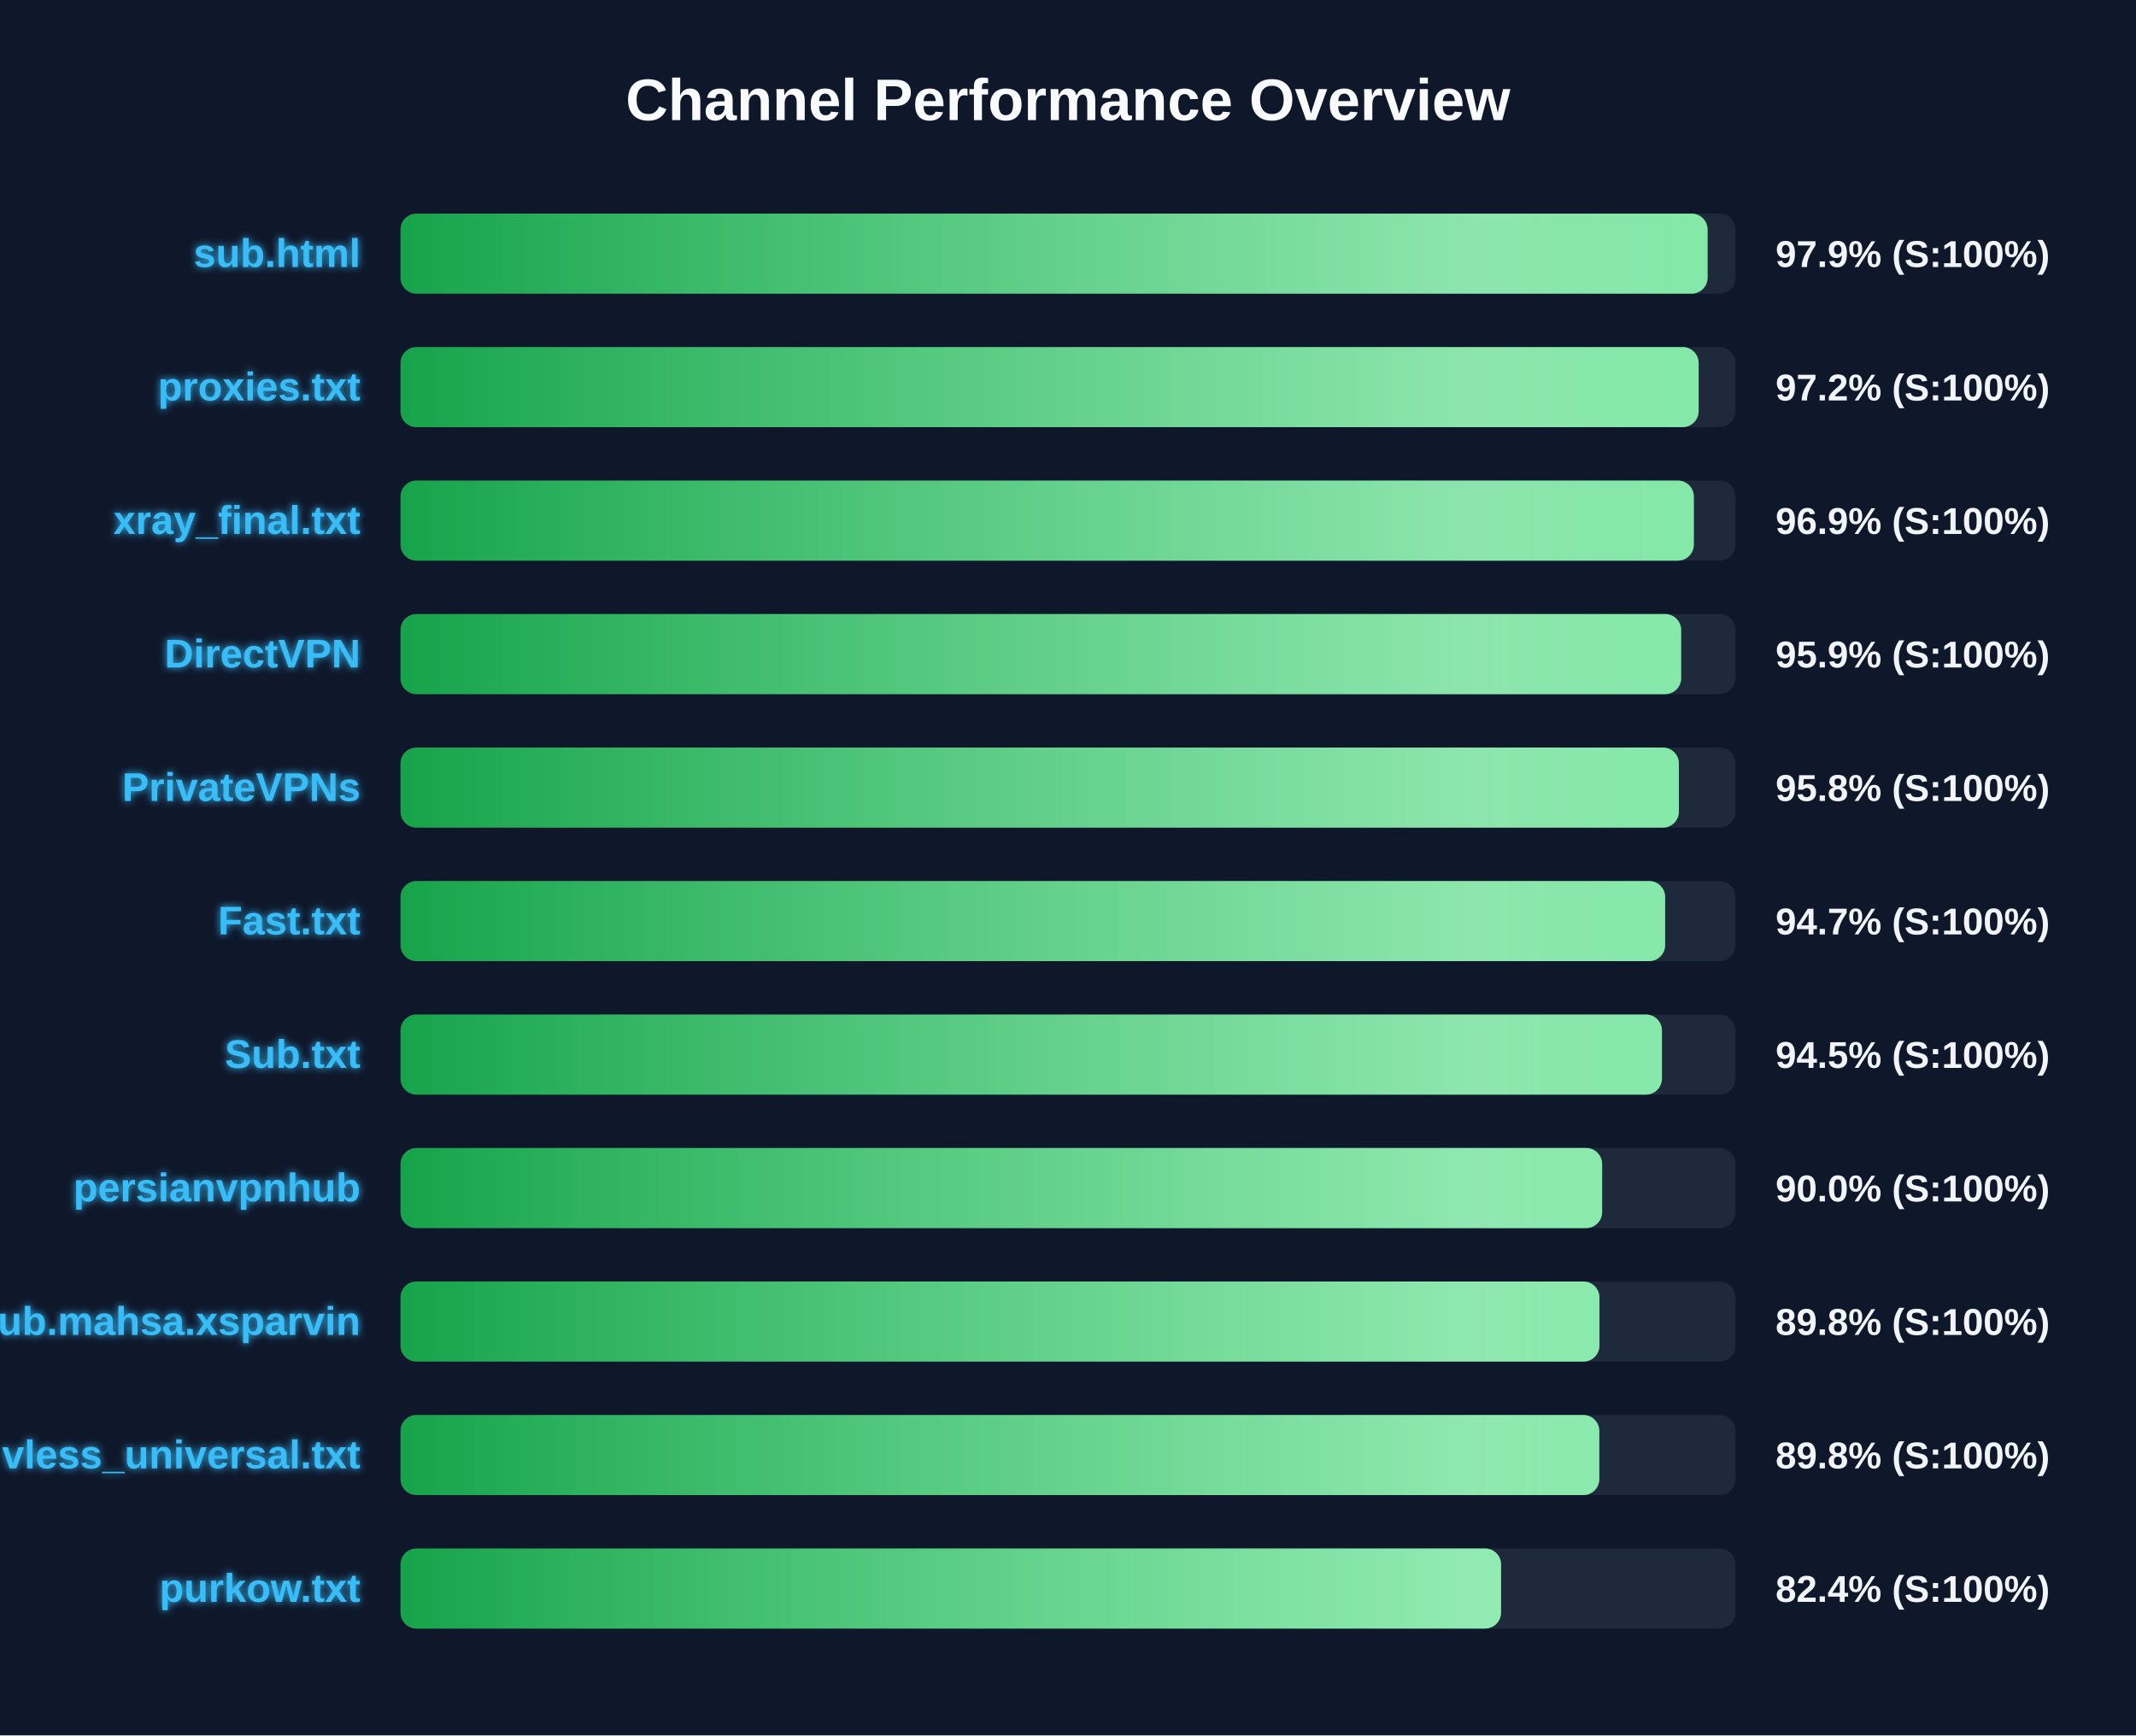
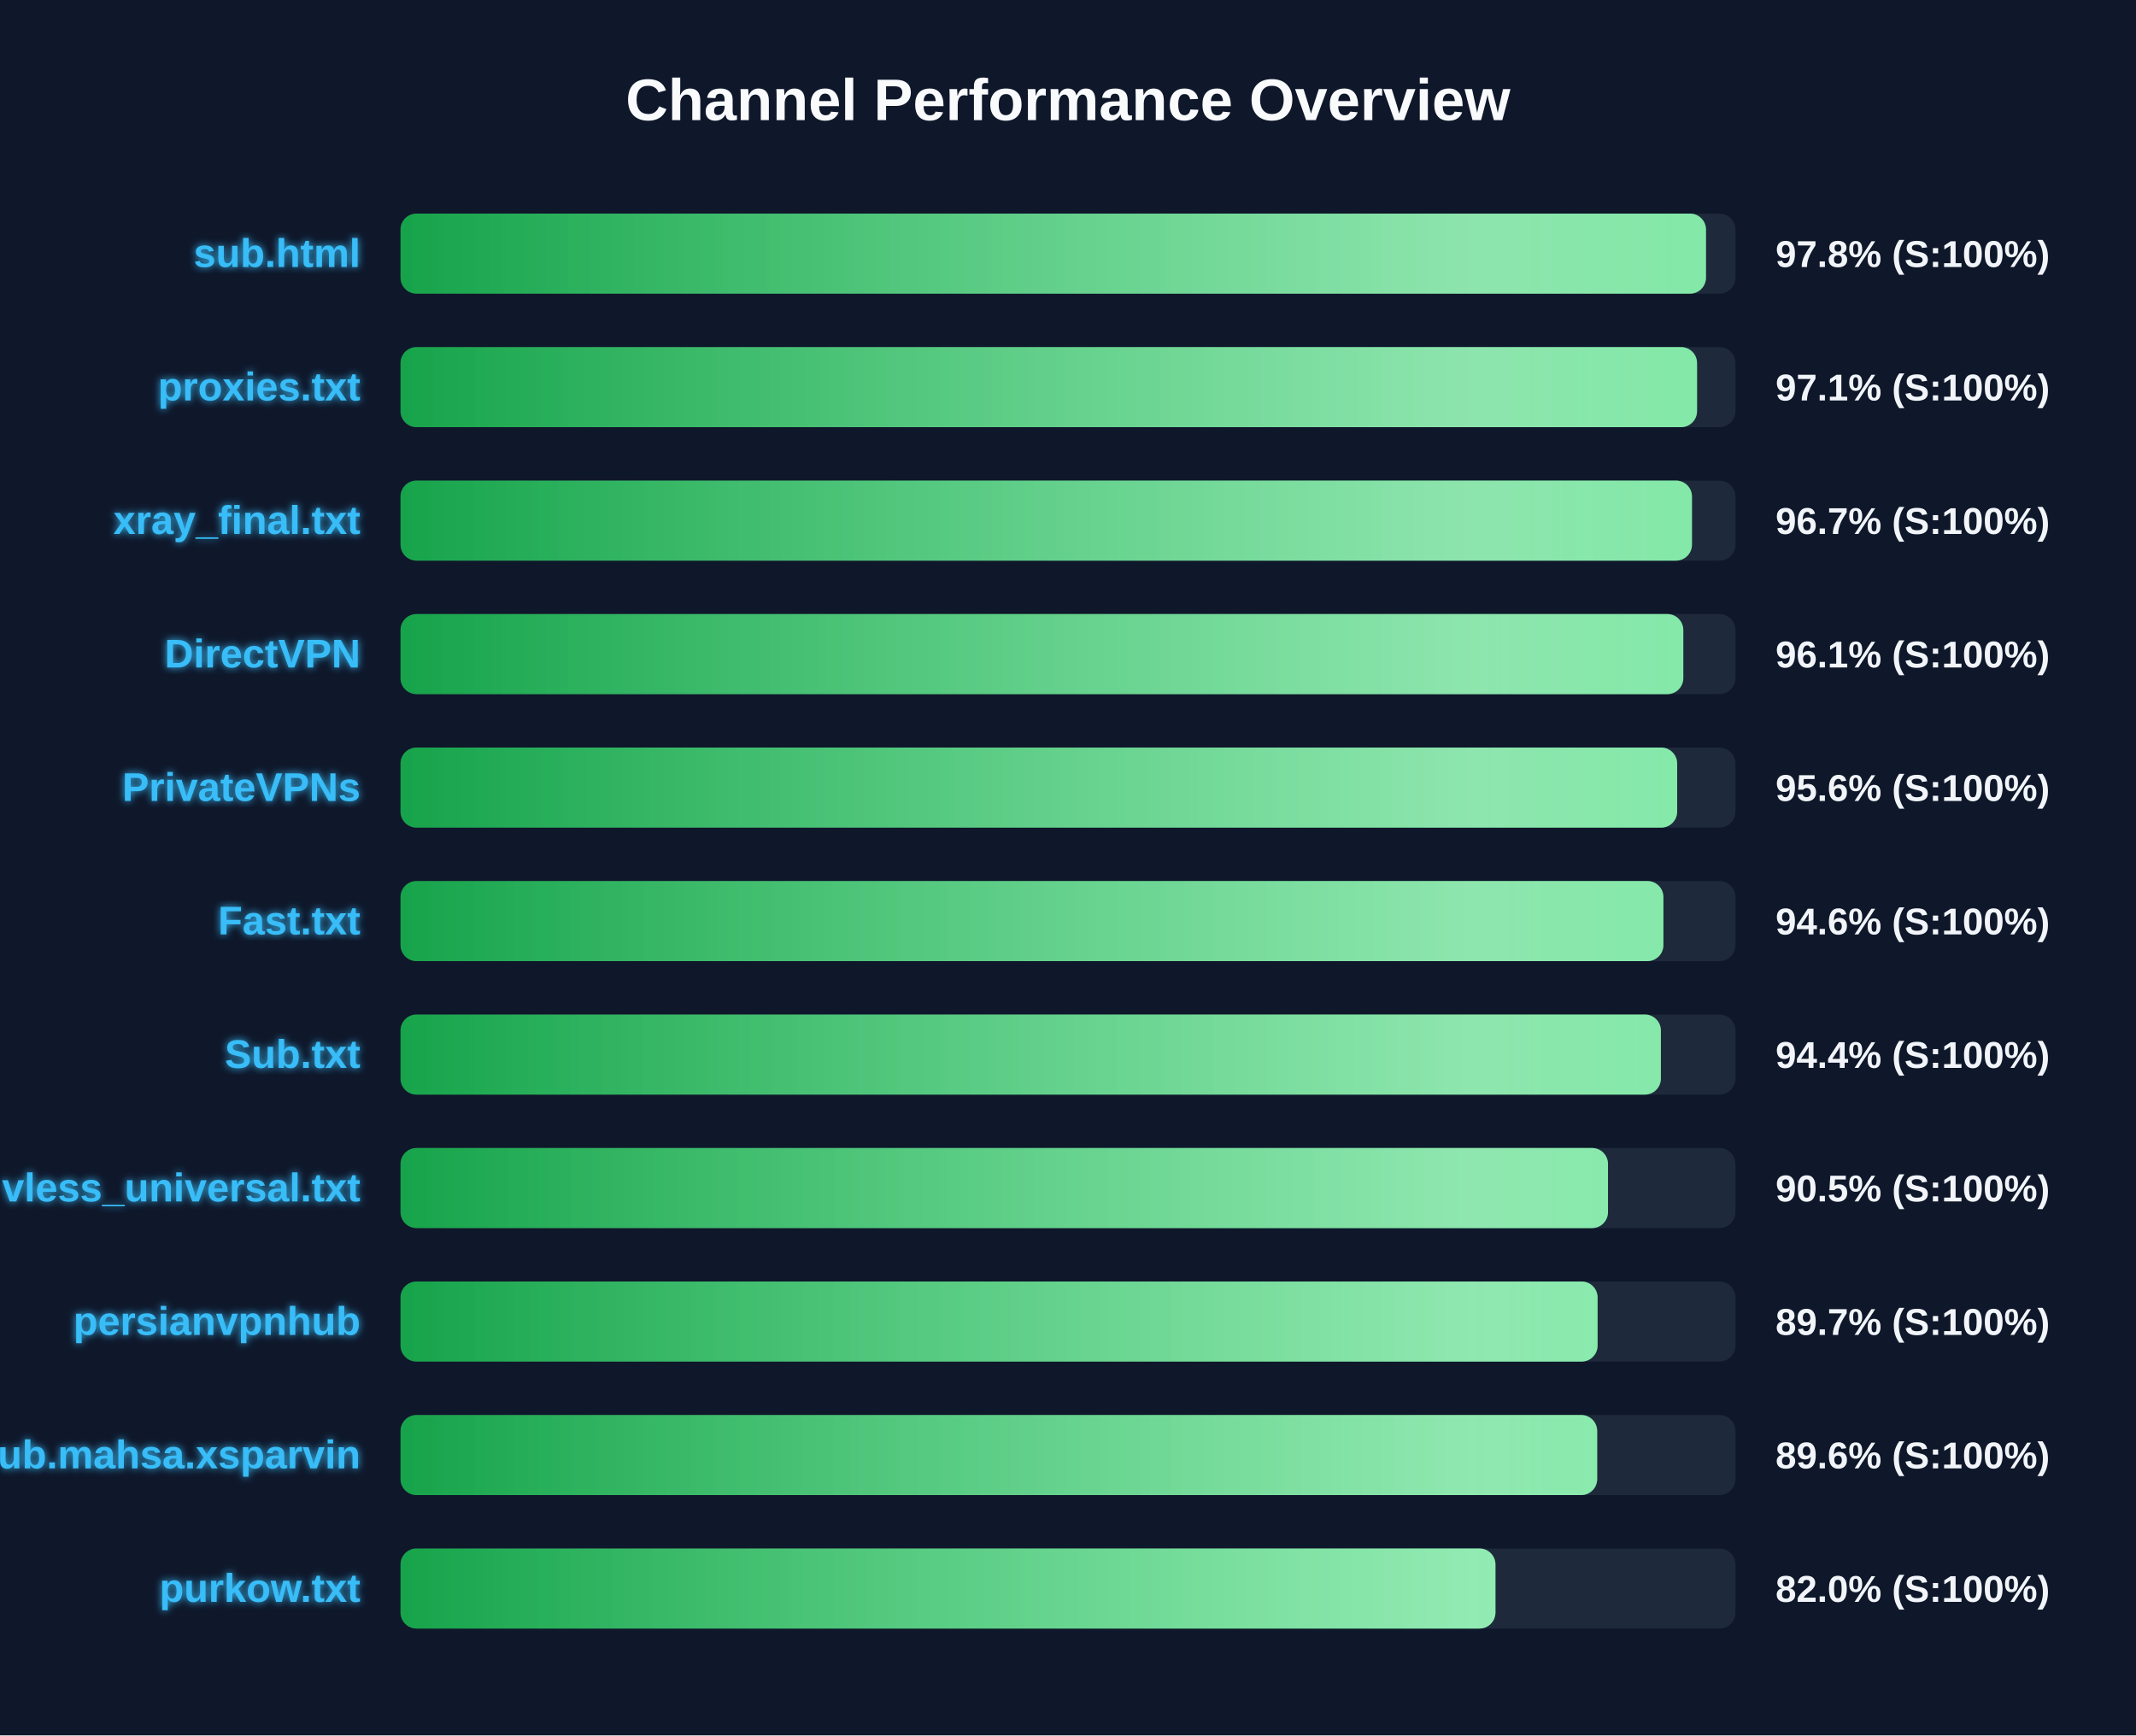
<svg xmlns="http://www.w3.org/2000/svg" width="800" height="650" version="1.1">
  <defs>
    <linearGradient id="grad-green" x1="0%" y1="0%" x2="100%" y2="0%">
      <stop offset="0%" stop-color="#16a34a" />
      <stop offset="100%" stop-color="#4ade80" />
    </linearGradient>
    <linearGradient id="grad-yellow" x1="0%" y1="0%" x2="100%" y2="0%">
      <stop offset="0%" stop-color="#ca8a04" />
      <stop offset="100%" stop-color="#fde047" />
    </linearGradient>
    <linearGradient id="grad-red" x1="0%" y1="0%" x2="100%" y2="0%">
      <stop offset="0%" stop-color="#dc2626" />
      <stop offset="100%" stop-color="#f87171" />
    </linearGradient>
    <linearGradient id="shimmer" x1="0%" y1="0%" x2="100%" y2="0%">
      <stop offset="0%" stop-color="rgba(255,255,255,0)" />
      <stop offset="50%" stop-color="rgba(255,255,255,0.4)" />
      <stop offset="100%" stop-color="rgba(255,255,255,0)" />
    </linearGradient>
    <filter id="glow" x="-20%" y="-20%" width="140%" height="140%">
      <feGaussianBlur stdDeviation="1.5" result="blur" />
      <feComposite in="SourceGraphic" in2="blur" operator="over" />
    </filter>
  </defs>
  <style>
        .bg-rect { fill: #0f172a; }
        .title { font: bold 22px 'Segoe UI', Arial, sans-serif; fill: #f8fafc; }
        .row { font: bold 15px 'Segoe UI', Arial, sans-serif; fill: #38bdf8; filter: url(#glow); }
        .score { font: bold 14px 'Segoe UI', Arial, sans-serif; fill: #f1f5f9; }
        @keyframes shimmer-anim {
            0% { transform: translateX(-100%); }
            100% { transform: translateX(200%); }
        }
        .shimmer-rect {
            animation: shimmer-anim 2.5s infinite linear;
        }
    </style>
  <rect width="100%" height="100%" class="bg-rect" />
  <text x="400" y="45" text-anchor="middle" class="title">Channel Performance Overview</text>
  <rect x="150" y="80" width="500" height="30" fill="#1e293b" rx="6" />
  <clipPath id="clip-0">
-     <rect x="150" y="80" width="489.55" height="30" rx="6" />
+     <rect x="150" y="80" width="488.95" height="30" rx="6" />
  </clipPath>
-   <rect x="150" y="80" width="489.55" height="30" fill="url(#grad-green)" rx="6" />
+   <rect x="150" y="80" width="488.95" height="30" fill="url(#grad-green)" rx="6" />
  <g clip-path="url(#clip-0)">
    <rect x="150" y="80" width="100%" height="30" fill="url(#shimmer)" class="shimmer-rect" />
  </g>
  <text x="135" y="100" text-anchor="end" class="row">sub.html</text>
-   <text x="665" y="100" text-anchor="start" class="score">97.9% (S:100%)</text>
+   <text x="665" y="100" text-anchor="start" class="score">97.8% (S:100%)</text>
  <rect x="150" y="130" width="500" height="30" fill="#1e293b" rx="6" />
  <clipPath id="clip-1">
-     <rect x="150" y="130" width="486.2" height="30" rx="6" />
+     <rect x="150" y="130" width="485.6" height="30" rx="6" />
  </clipPath>
-   <rect x="150" y="130" width="486.2" height="30" fill="url(#grad-green)" rx="6" />
+   <rect x="150" y="130" width="485.6" height="30" fill="url(#grad-green)" rx="6" />
  <g clip-path="url(#clip-1)">
    <rect x="150" y="130" width="100%" height="30" fill="url(#shimmer)" class="shimmer-rect" />
  </g>
  <text x="135" y="150" text-anchor="end" class="row">proxies.txt</text>
-   <text x="665" y="150" text-anchor="start" class="score">97.2% (S:100%)</text>
+   <text x="665" y="150" text-anchor="start" class="score">97.1% (S:100%)</text>
  <rect x="150" y="180" width="500" height="30" fill="#1e293b" rx="6" />
  <clipPath id="clip-2">
-     <rect x="150" y="180" width="484.4" height="30" rx="6" />
+     <rect x="150" y="180" width="483.7" height="30" rx="6" />
  </clipPath>
-   <rect x="150" y="180" width="484.4" height="30" fill="url(#grad-green)" rx="6" />
+   <rect x="150" y="180" width="483.7" height="30" fill="url(#grad-green)" rx="6" />
  <g clip-path="url(#clip-2)">
    <rect x="150" y="180" width="100%" height="30" fill="url(#shimmer)" class="shimmer-rect" />
  </g>
  <text x="135" y="200" text-anchor="end" class="row">xray_final.txt</text>
-   <text x="665" y="200" text-anchor="start" class="score">96.9% (S:100%)</text>
+   <text x="665" y="200" text-anchor="start" class="score">96.7% (S:100%)</text>
  <rect x="150" y="230" width="500" height="30" fill="#1e293b" rx="6" />
  <clipPath id="clip-3">
-     <rect x="150" y="230" width="479.65" height="30" rx="6" />
+     <rect x="150" y="230" width="480.45" height="30" rx="6" />
  </clipPath>
-   <rect x="150" y="230" width="479.65" height="30" fill="url(#grad-green)" rx="6" />
+   <rect x="150" y="230" width="480.45" height="30" fill="url(#grad-green)" rx="6" />
  <g clip-path="url(#clip-3)">
    <rect x="150" y="230" width="100%" height="30" fill="url(#shimmer)" class="shimmer-rect" />
  </g>
  <text x="135" y="250" text-anchor="end" class="row">DirectVPN</text>
-   <text x="665" y="250" text-anchor="start" class="score">95.9% (S:100%)</text>
+   <text x="665" y="250" text-anchor="start" class="score">96.1% (S:100%)</text>
  <rect x="150" y="280" width="500" height="30" fill="#1e293b" rx="6" />
  <clipPath id="clip-4">
-     <rect x="150" y="280" width="478.8" height="30" rx="6" />
+     <rect x="150" y="280" width="478.15" height="30" rx="6" />
  </clipPath>
-   <rect x="150" y="280" width="478.8" height="30" fill="url(#grad-green)" rx="6" />
+   <rect x="150" y="280" width="478.15" height="30" fill="url(#grad-green)" rx="6" />
  <g clip-path="url(#clip-4)">
    <rect x="150" y="280" width="100%" height="30" fill="url(#shimmer)" class="shimmer-rect" />
  </g>
  <text x="135" y="300" text-anchor="end" class="row">PrivateVPNs</text>
-   <text x="665" y="300" text-anchor="start" class="score">95.8% (S:100%)</text>
+   <text x="665" y="300" text-anchor="start" class="score">95.6% (S:100%)</text>
  <rect x="150" y="330" width="500" height="30" fill="#1e293b" rx="6" />
  <clipPath id="clip-5">
-     <rect x="150" y="330" width="473.65" height="30" rx="6" />
+     <rect x="150" y="330" width="473.0" height="30" rx="6" />
  </clipPath>
-   <rect x="150" y="330" width="473.65" height="30" fill="url(#grad-green)" rx="6" />
+   <rect x="150" y="330" width="473.0" height="30" fill="url(#grad-green)" rx="6" />
  <g clip-path="url(#clip-5)">
    <rect x="150" y="330" width="100%" height="30" fill="url(#shimmer)" class="shimmer-rect" />
  </g>
  <text x="135" y="350" text-anchor="end" class="row">Fast.txt</text>
-   <text x="665" y="350" text-anchor="start" class="score">94.7% (S:100%)</text>
+   <text x="665" y="350" text-anchor="start" class="score">94.6% (S:100%)</text>
  <rect x="150" y="380" width="500" height="30" fill="#1e293b" rx="6" />
  <clipPath id="clip-6">
-     <rect x="150" y="380" width="472.45" height="30" rx="6" />
+     <rect x="150" y="380" width="472.05" height="30" rx="6" />
  </clipPath>
-   <rect x="150" y="380" width="472.45" height="30" fill="url(#grad-green)" rx="6" />
+   <rect x="150" y="380" width="472.05" height="30" fill="url(#grad-green)" rx="6" />
  <g clip-path="url(#clip-6)">
    <rect x="150" y="380" width="100%" height="30" fill="url(#shimmer)" class="shimmer-rect" />
  </g>
  <text x="135" y="400" text-anchor="end" class="row">Sub.txt</text>
-   <text x="665" y="400" text-anchor="start" class="score">94.5% (S:100%)</text>
+   <text x="665" y="400" text-anchor="start" class="score">94.4% (S:100%)</text>
  <rect x="150" y="430" width="500" height="30" fill="#1e293b" rx="6" />
  <clipPath id="clip-7">
-     <rect x="150" y="430" width="450.05" height="30" rx="6" />
+     <rect x="150" y="430" width="452.25" height="30" rx="6" />
  </clipPath>
-   <rect x="150" y="430" width="450.05" height="30" fill="url(#grad-green)" rx="6" />
+   <rect x="150" y="430" width="452.25" height="30" fill="url(#grad-green)" rx="6" />
  <g clip-path="url(#clip-7)">
    <rect x="150" y="430" width="100%" height="30" fill="url(#shimmer)" class="shimmer-rect" />
  </g>
-   <text x="135" y="450" text-anchor="end" class="row">persianvpnhub</text>
-   <text x="665" y="450" text-anchor="start" class="score">90.0% (S:100%)</text>
+   <text x="135" y="450" text-anchor="end" class="row">vless_universal.txt</text>
+   <text x="665" y="450" text-anchor="start" class="score">90.5% (S:100%)</text>
  <rect x="150" y="480" width="500" height="30" fill="#1e293b" rx="6" />
  <clipPath id="clip-8">
-     <rect x="150" y="480" width="449.05" height="30" rx="6" />
+     <rect x="150" y="480" width="448.35" height="30" rx="6" />
  </clipPath>
-   <rect x="150" y="480" width="449.05" height="30" fill="url(#grad-green)" rx="6" />
+   <rect x="150" y="480" width="448.35" height="30" fill="url(#grad-green)" rx="6" />
  <g clip-path="url(#clip-8)">
    <rect x="150" y="480" width="100%" height="30" fill="url(#shimmer)" class="shimmer-rect" />
  </g>
-   <text x="135" y="500" text-anchor="end" class="row">Sub.mahsa.xsparvin</text>
-   <text x="665" y="500" text-anchor="start" class="score">89.8% (S:100%)</text>
+   <text x="135" y="500" text-anchor="end" class="row">persianvpnhub</text>
+   <text x="665" y="500" text-anchor="start" class="score">89.7% (S:100%)</text>
  <rect x="150" y="530" width="500" height="30" fill="#1e293b" rx="6" />
  <clipPath id="clip-9">
-     <rect x="150" y="530" width="449.0" height="30" rx="6" />
+     <rect x="150" y="530" width="448.2" height="30" rx="6" />
  </clipPath>
-   <rect x="150" y="530" width="449.0" height="30" fill="url(#grad-green)" rx="6" />
+   <rect x="150" y="530" width="448.2" height="30" fill="url(#grad-green)" rx="6" />
  <g clip-path="url(#clip-9)">
    <rect x="150" y="530" width="100%" height="30" fill="url(#shimmer)" class="shimmer-rect" />
  </g>
-   <text x="135" y="550" text-anchor="end" class="row">vless_universal.txt</text>
-   <text x="665" y="550" text-anchor="start" class="score">89.8% (S:100%)</text>
+   <text x="135" y="550" text-anchor="end" class="row">Sub.mahsa.xsparvin</text>
+   <text x="665" y="550" text-anchor="start" class="score">89.6% (S:100%)</text>
  <rect x="150" y="580" width="500" height="30" fill="#1e293b" rx="6" />
  <clipPath id="clip-10">
-     <rect x="150" y="580" width="412.2" height="30" rx="6" />
+     <rect x="150" y="580" width="410.1" height="30" rx="6" />
  </clipPath>
-   <rect x="150" y="580" width="412.2" height="30" fill="url(#grad-green)" rx="6" />
+   <rect x="150" y="580" width="410.1" height="30" fill="url(#grad-green)" rx="6" />
  <g clip-path="url(#clip-10)">
    <rect x="150" y="580" width="100%" height="30" fill="url(#shimmer)" class="shimmer-rect" />
  </g>
  <text x="135" y="600" text-anchor="end" class="row">purkow.txt</text>
-   <text x="665" y="600" text-anchor="start" class="score">82.4% (S:100%)</text>
+   <text x="665" y="600" text-anchor="start" class="score">82.0% (S:100%)</text>
</svg>
